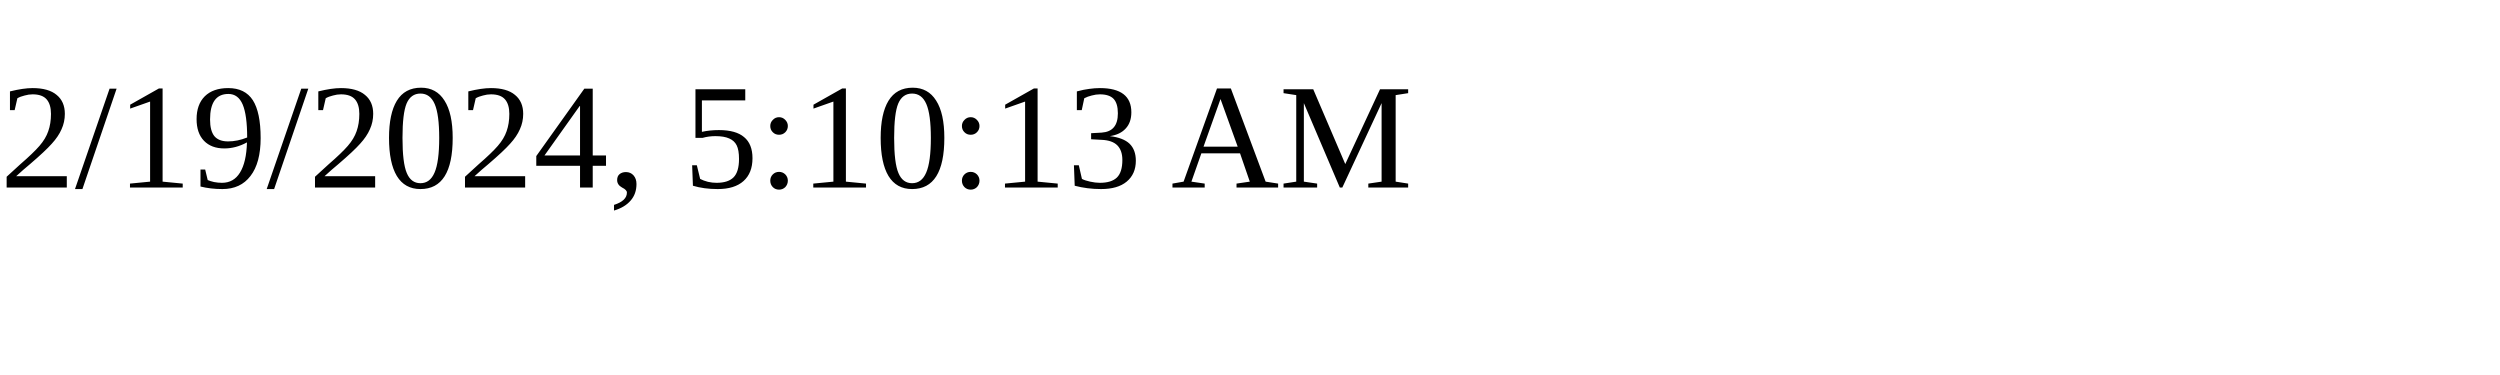
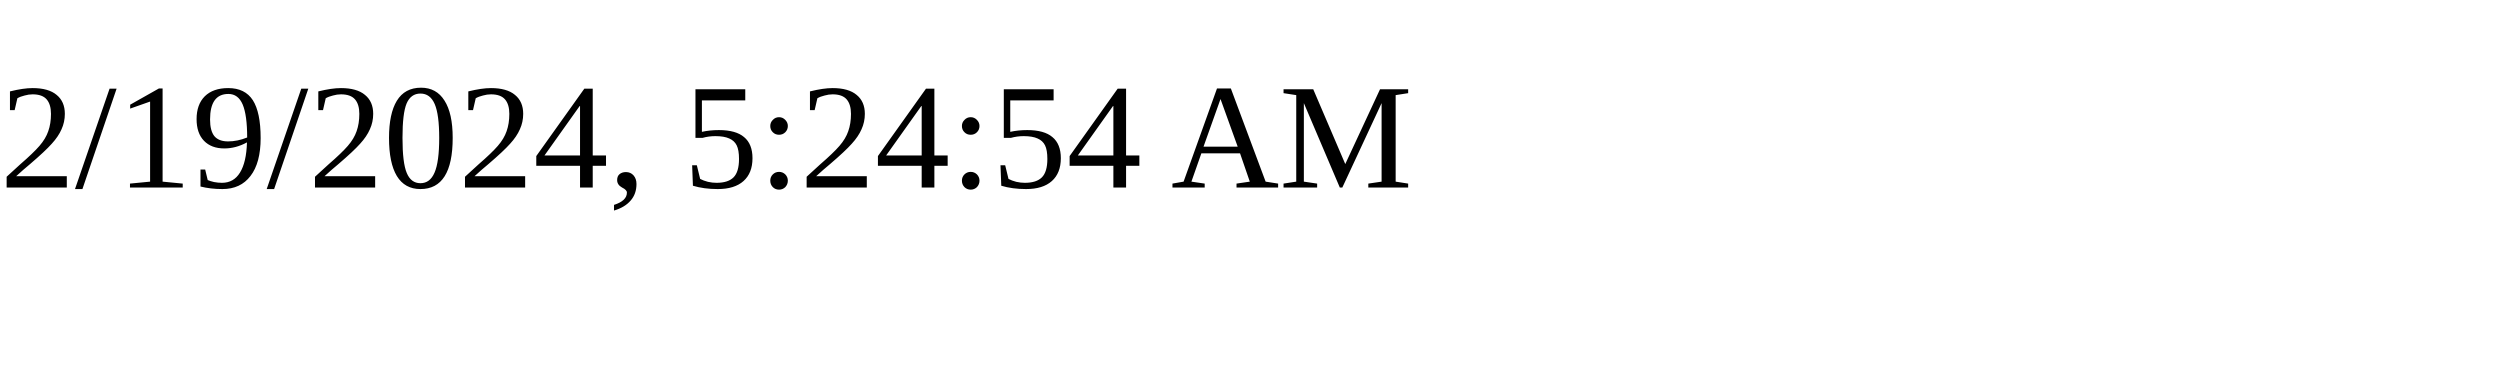
<svg xmlns="http://www.w3.org/2000/svg" height="30" width="200">
-   <text x="0" y="15">2/19/2024, 5:10:13 AM</text>
+   <text x="0" y="15">2/19/2024, 5:24:54 AM</text>
</svg>
